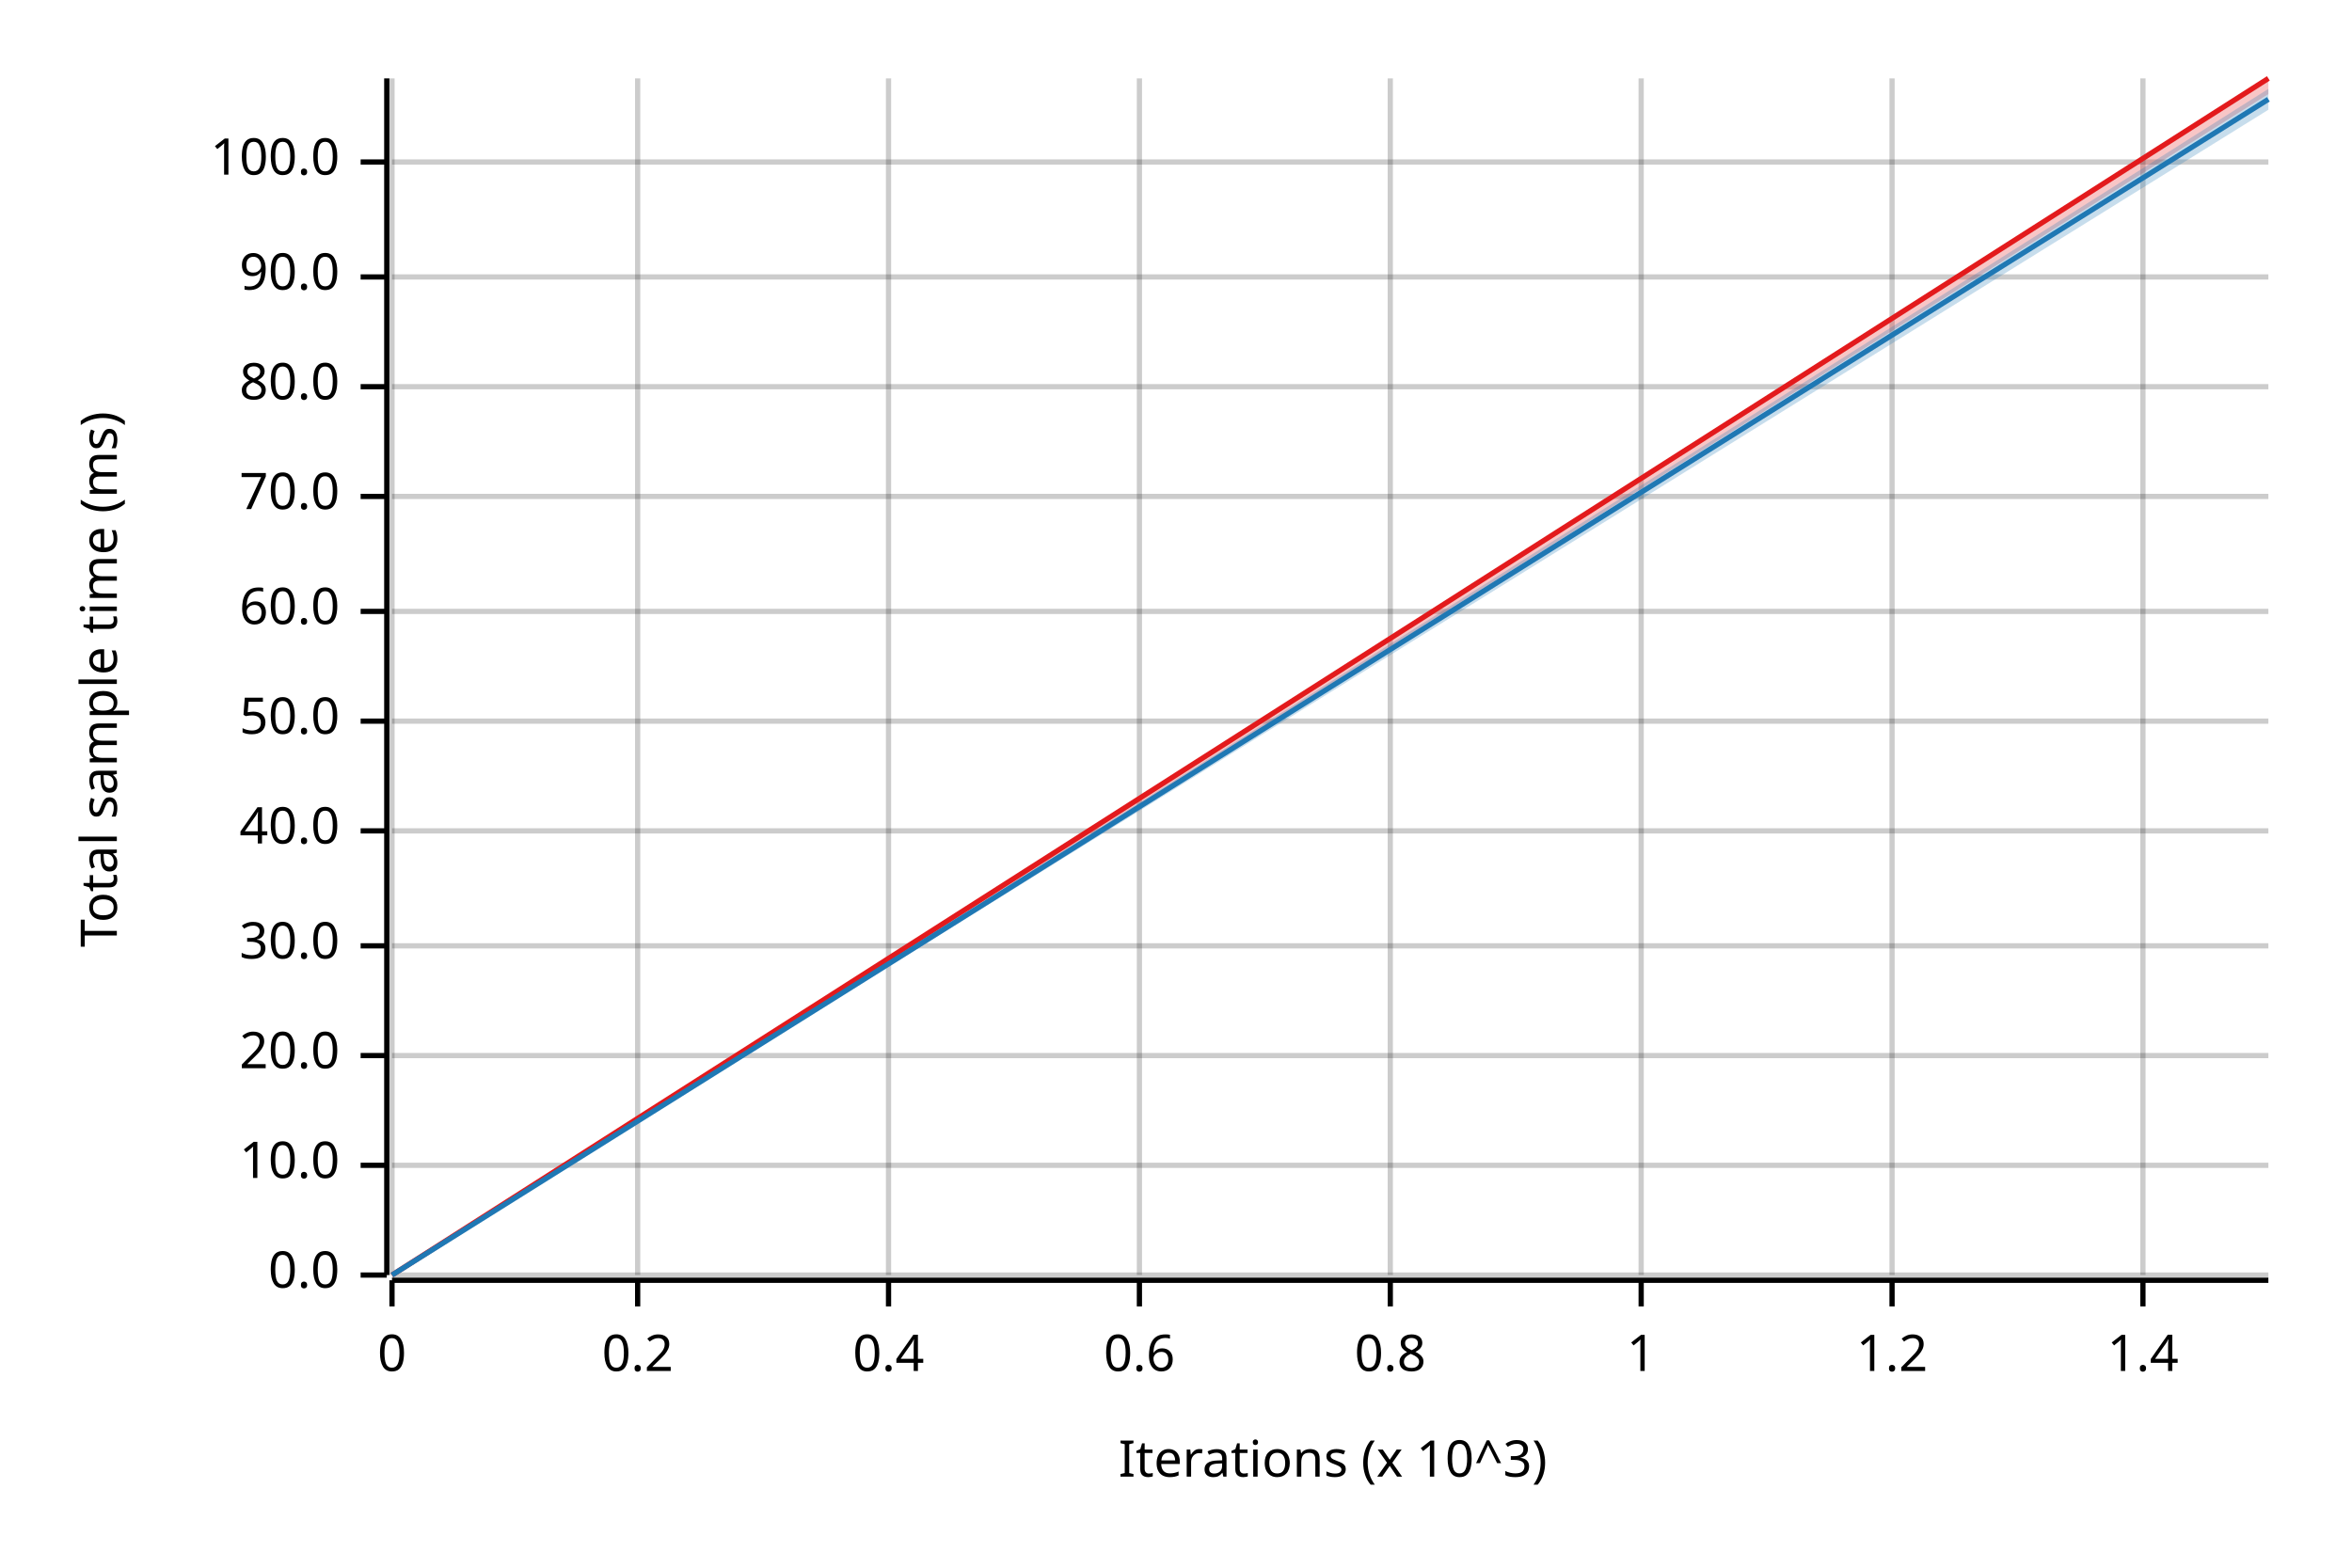
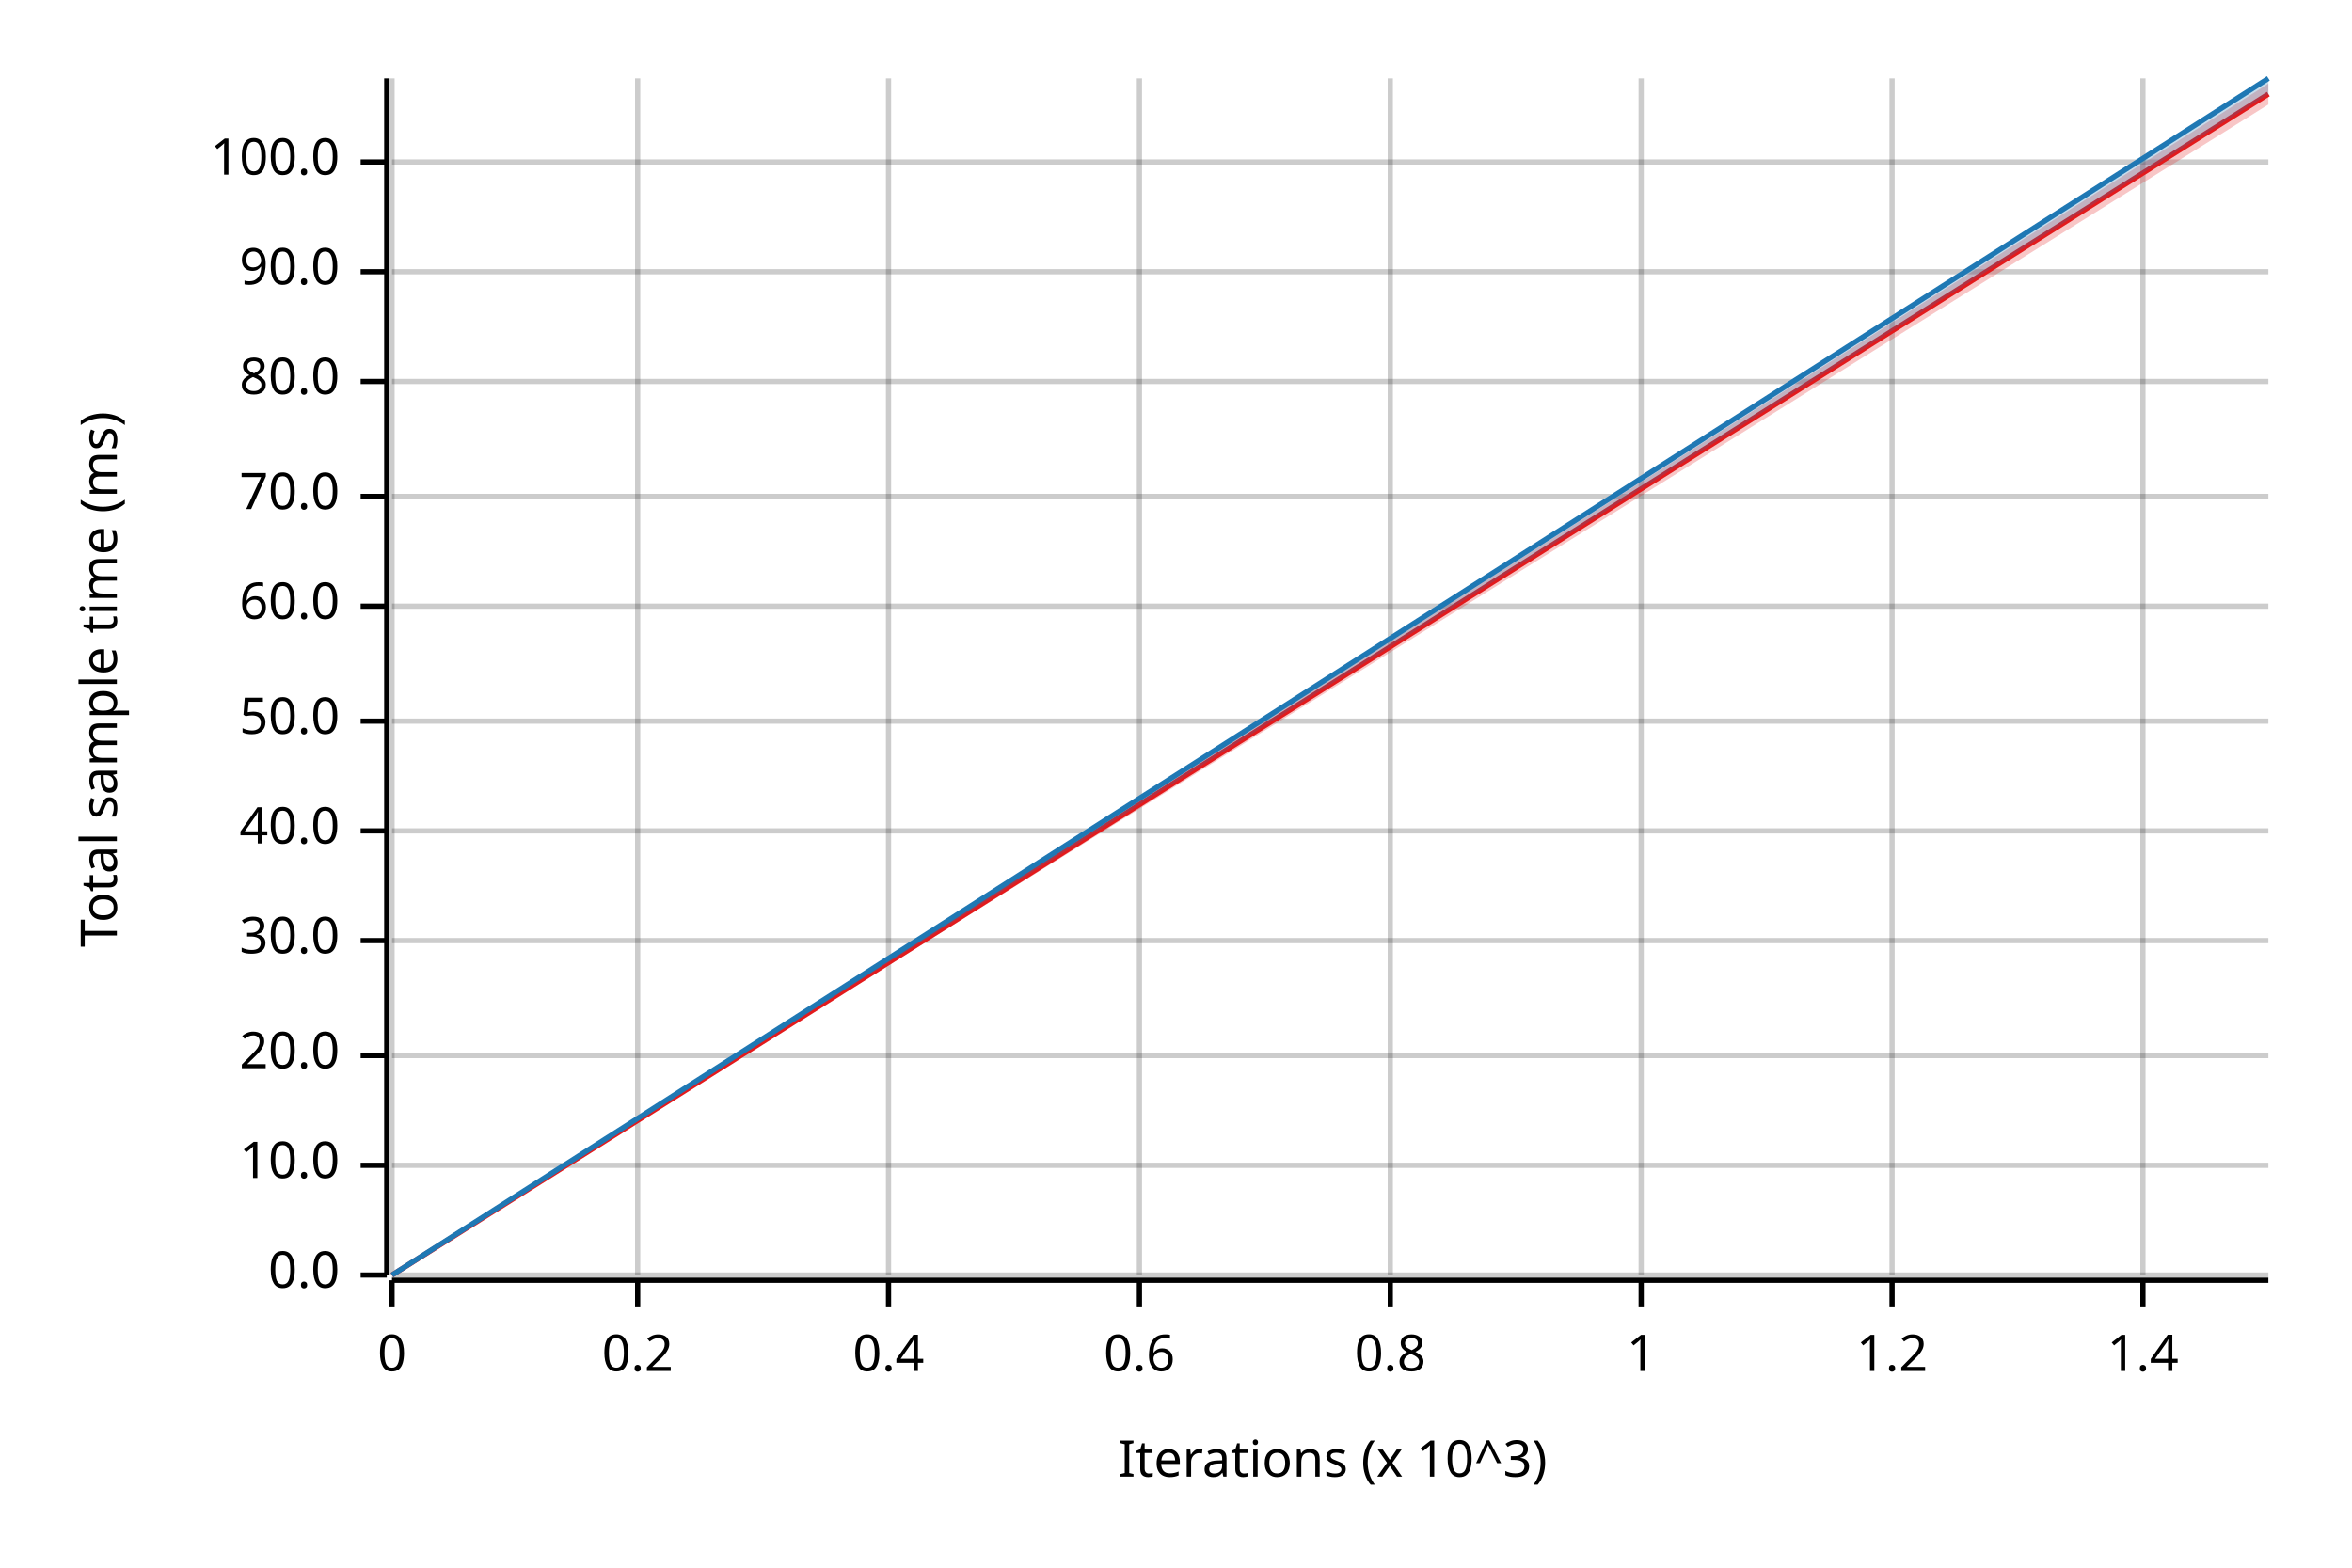
<svg xmlns="http://www.w3.org/2000/svg" width="450" height="300" viewBox="0 0 450 300">
  <text x="15" y="130" dy="0.76em" text-anchor="middle" font-family="sans-serif" font-size="9.677" opacity="1" fill="#000000" transform="rotate(270, 15, 130)">
Total sample time (ms)
</text>
  <text x="255" y="285" dy="-0.5ex" text-anchor="middle" font-family="sans-serif" font-size="9.677" opacity="1" fill="#000000">
Iterations (x 10^3)
</text>
  <line opacity="0.2" stroke="#000000" stroke-width="1" x1="75" y1="244" x2="75" y2="15" />
  <line opacity="0.2" stroke="#000000" stroke-width="1" x1="122" y1="244" x2="122" y2="15" />
  <line opacity="0.2" stroke="#000000" stroke-width="1" x1="170" y1="244" x2="170" y2="15" />
  <line opacity="0.2" stroke="#000000" stroke-width="1" x1="218" y1="244" x2="218" y2="15" />
  <line opacity="0.2" stroke="#000000" stroke-width="1" x1="266" y1="244" x2="266" y2="15" />
  <line opacity="0.2" stroke="#000000" stroke-width="1" x1="314" y1="244" x2="314" y2="15" />
  <line opacity="0.2" stroke="#000000" stroke-width="1" x1="362" y1="244" x2="362" y2="15" />
  <line opacity="0.2" stroke="#000000" stroke-width="1" x1="410" y1="244" x2="410" y2="15" />
  <line opacity="0.2" stroke="#000000" stroke-width="1" x1="75" y1="244" x2="434" y2="244" />
  <line opacity="0.2" stroke="#000000" stroke-width="1" x1="75" y1="223" x2="434" y2="223" />
  <line opacity="0.2" stroke="#000000" stroke-width="1" x1="75" y1="202" x2="434" y2="202" />
-   <line opacity="0.2" stroke="#000000" stroke-width="1" x1="75" y1="181" x2="434" y2="181" />
+   <line opacity="0.2" stroke="#000000" stroke-width="1" x1="75" y1="180" x2="434" y2="180" />
  <line opacity="0.2" stroke="#000000" stroke-width="1" x1="75" y1="159" x2="434" y2="159" />
  <line opacity="0.2" stroke="#000000" stroke-width="1" x1="75" y1="138" x2="434" y2="138" />
-   <line opacity="0.2" stroke="#000000" stroke-width="1" x1="75" y1="117" x2="434" y2="117" />
+   <line opacity="0.2" stroke="#000000" stroke-width="1" x1="75" y1="116" x2="434" y2="116" />
  <line opacity="0.2" stroke="#000000" stroke-width="1" x1="75" y1="95" x2="434" y2="95" />
-   <line opacity="0.2" stroke="#000000" stroke-width="1" x1="75" y1="74" x2="434" y2="74" />
-   <line opacity="0.2" stroke="#000000" stroke-width="1" x1="75" y1="53" x2="434" y2="53" />
+   <line opacity="0.2" stroke="#000000" stroke-width="1" x1="75" y1="73" x2="434" y2="73" />
+   <line opacity="0.2" stroke="#000000" stroke-width="1" x1="75" y1="52" x2="434" y2="52" />
  <line opacity="0.2" stroke="#000000" stroke-width="1" x1="75" y1="31" x2="434" y2="31" />
  <polyline fill="none" opacity="1" stroke="#000000" stroke-width="1" points="74,15 74,244 " />
  <text x="65" y="244" dy="0.5ex" text-anchor="end" font-family="sans-serif" font-size="9.677" opacity="1" fill="#000000">
0.0
</text>
  <polyline fill="none" opacity="1" stroke="#000000" stroke-width="1" points="69,244 74,244 " />
  <text x="65" y="223" dy="0.5ex" text-anchor="end" font-family="sans-serif" font-size="9.677" opacity="1" fill="#000000">
10.0
</text>
  <polyline fill="none" opacity="1" stroke="#000000" stroke-width="1" points="69,223 74,223 " />
  <text x="65" y="202" dy="0.5ex" text-anchor="end" font-family="sans-serif" font-size="9.677" opacity="1" fill="#000000">
20.0
</text>
  <polyline fill="none" opacity="1" stroke="#000000" stroke-width="1" points="69,202 74,202 " />
-   <text x="65" y="181" dy="0.5ex" text-anchor="end" font-family="sans-serif" font-size="9.677" opacity="1" fill="#000000">
+   <text x="65" y="180" dy="0.5ex" text-anchor="end" font-family="sans-serif" font-size="9.677" opacity="1" fill="#000000">
30.0
</text>
-   <polyline fill="none" opacity="1" stroke="#000000" stroke-width="1" points="69,181 74,181 " />
+   <polyline fill="none" opacity="1" stroke="#000000" stroke-width="1" points="69,180 74,180 " />
  <text x="65" y="159" dy="0.5ex" text-anchor="end" font-family="sans-serif" font-size="9.677" opacity="1" fill="#000000">
40.0
</text>
  <polyline fill="none" opacity="1" stroke="#000000" stroke-width="1" points="69,159 74,159 " />
  <text x="65" y="138" dy="0.5ex" text-anchor="end" font-family="sans-serif" font-size="9.677" opacity="1" fill="#000000">
50.0
</text>
  <polyline fill="none" opacity="1" stroke="#000000" stroke-width="1" points="69,138 74,138 " />
-   <text x="65" y="117" dy="0.5ex" text-anchor="end" font-family="sans-serif" font-size="9.677" opacity="1" fill="#000000">
+   <text x="65" y="116" dy="0.5ex" text-anchor="end" font-family="sans-serif" font-size="9.677" opacity="1" fill="#000000">
60.0
</text>
-   <polyline fill="none" opacity="1" stroke="#000000" stroke-width="1" points="69,117 74,117 " />
+   <polyline fill="none" opacity="1" stroke="#000000" stroke-width="1" points="69,116 74,116 " />
  <text x="65" y="95" dy="0.5ex" text-anchor="end" font-family="sans-serif" font-size="9.677" opacity="1" fill="#000000">
70.0
</text>
  <polyline fill="none" opacity="1" stroke="#000000" stroke-width="1" points="69,95 74,95 " />
-   <text x="65" y="74" dy="0.5ex" text-anchor="end" font-family="sans-serif" font-size="9.677" opacity="1" fill="#000000">
+   <text x="65" y="73" dy="0.5ex" text-anchor="end" font-family="sans-serif" font-size="9.677" opacity="1" fill="#000000">
80.0
</text>
-   <polyline fill="none" opacity="1" stroke="#000000" stroke-width="1" points="69,74 74,74 " />
-   <text x="65" y="53" dy="0.5ex" text-anchor="end" font-family="sans-serif" font-size="9.677" opacity="1" fill="#000000">
+   <polyline fill="none" opacity="1" stroke="#000000" stroke-width="1" points="69,73 74,73 " />
+   <text x="65" y="52" dy="0.5ex" text-anchor="end" font-family="sans-serif" font-size="9.677" opacity="1" fill="#000000">
90.0
</text>
-   <polyline fill="none" opacity="1" stroke="#000000" stroke-width="1" points="69,53 74,53 " />
+   <polyline fill="none" opacity="1" stroke="#000000" stroke-width="1" points="69,52 74,52 " />
  <text x="65" y="31" dy="0.5ex" text-anchor="end" font-family="sans-serif" font-size="9.677" opacity="1" fill="#000000">
100.0
</text>
  <polyline fill="none" opacity="1" stroke="#000000" stroke-width="1" points="69,31 74,31 " />
  <polyline fill="none" opacity="1" stroke="#000000" stroke-width="1" points="75,245 434,245 " />
  <text x="75" y="255" dy="0.76em" text-anchor="middle" font-family="sans-serif" font-size="9.677" opacity="1" fill="#000000">
0
</text>
  <polyline fill="none" opacity="1" stroke="#000000" stroke-width="1" points="75,245 75,250 " />
  <text x="122" y="255" dy="0.76em" text-anchor="middle" font-family="sans-serif" font-size="9.677" opacity="1" fill="#000000">
0.2
</text>
  <polyline fill="none" opacity="1" stroke="#000000" stroke-width="1" points="122,245 122,250 " />
  <text x="170" y="255" dy="0.76em" text-anchor="middle" font-family="sans-serif" font-size="9.677" opacity="1" fill="#000000">
0.4
</text>
  <polyline fill="none" opacity="1" stroke="#000000" stroke-width="1" points="170,245 170,250 " />
  <text x="218" y="255" dy="0.76em" text-anchor="middle" font-family="sans-serif" font-size="9.677" opacity="1" fill="#000000">
0.6
</text>
  <polyline fill="none" opacity="1" stroke="#000000" stroke-width="1" points="218,245 218,250 " />
  <text x="266" y="255" dy="0.76em" text-anchor="middle" font-family="sans-serif" font-size="9.677" opacity="1" fill="#000000">
0.8
</text>
  <polyline fill="none" opacity="1" stroke="#000000" stroke-width="1" points="266,245 266,250 " />
  <text x="314" y="255" dy="0.76em" text-anchor="middle" font-family="sans-serif" font-size="9.677" opacity="1" fill="#000000">
1
</text>
  <polyline fill="none" opacity="1" stroke="#000000" stroke-width="1" points="314,245 314,250 " />
  <text x="362" y="255" dy="0.76em" text-anchor="middle" font-family="sans-serif" font-size="9.677" opacity="1" fill="#000000">
1.2
</text>
  <polyline fill="none" opacity="1" stroke="#000000" stroke-width="1" points="362,245 362,250 " />
  <text x="410" y="255" dy="0.76em" text-anchor="middle" font-family="sans-serif" font-size="9.677" opacity="1" fill="#000000">
1.4
</text>
  <polyline fill="none" opacity="1" stroke="#000000" stroke-width="1" points="410,245 410,250 " />
-   <polyline fill="none" opacity="1" stroke="#E31A1C" stroke-width="1" points="75,244 434,15 " />
-   <polygon opacity="0.25" fill="#E31A1C" points="75,244 434,18 434,15 " />
-   <polyline fill="none" opacity="1" stroke="#1F78B4" stroke-width="1" points="75,244 434,19 " />
-   <polygon opacity="0.25" fill="#1F78B4" points="75,244 434,21 434,17 " />
+   <polyline fill="none" opacity="1" stroke="#E31A1C" stroke-width="1" points="75,244 434,18 " />
+   <polygon opacity="0.25" fill="#E31A1C" points="75,244 434,20 434,16 " />
+   <polyline fill="none" opacity="1" stroke="#1F78B4" stroke-width="1" points="75,244 434,15 " />
+   <polygon opacity="0.25" fill="#1F78B4" points="75,244 434,18 434,15 " />
</svg>
